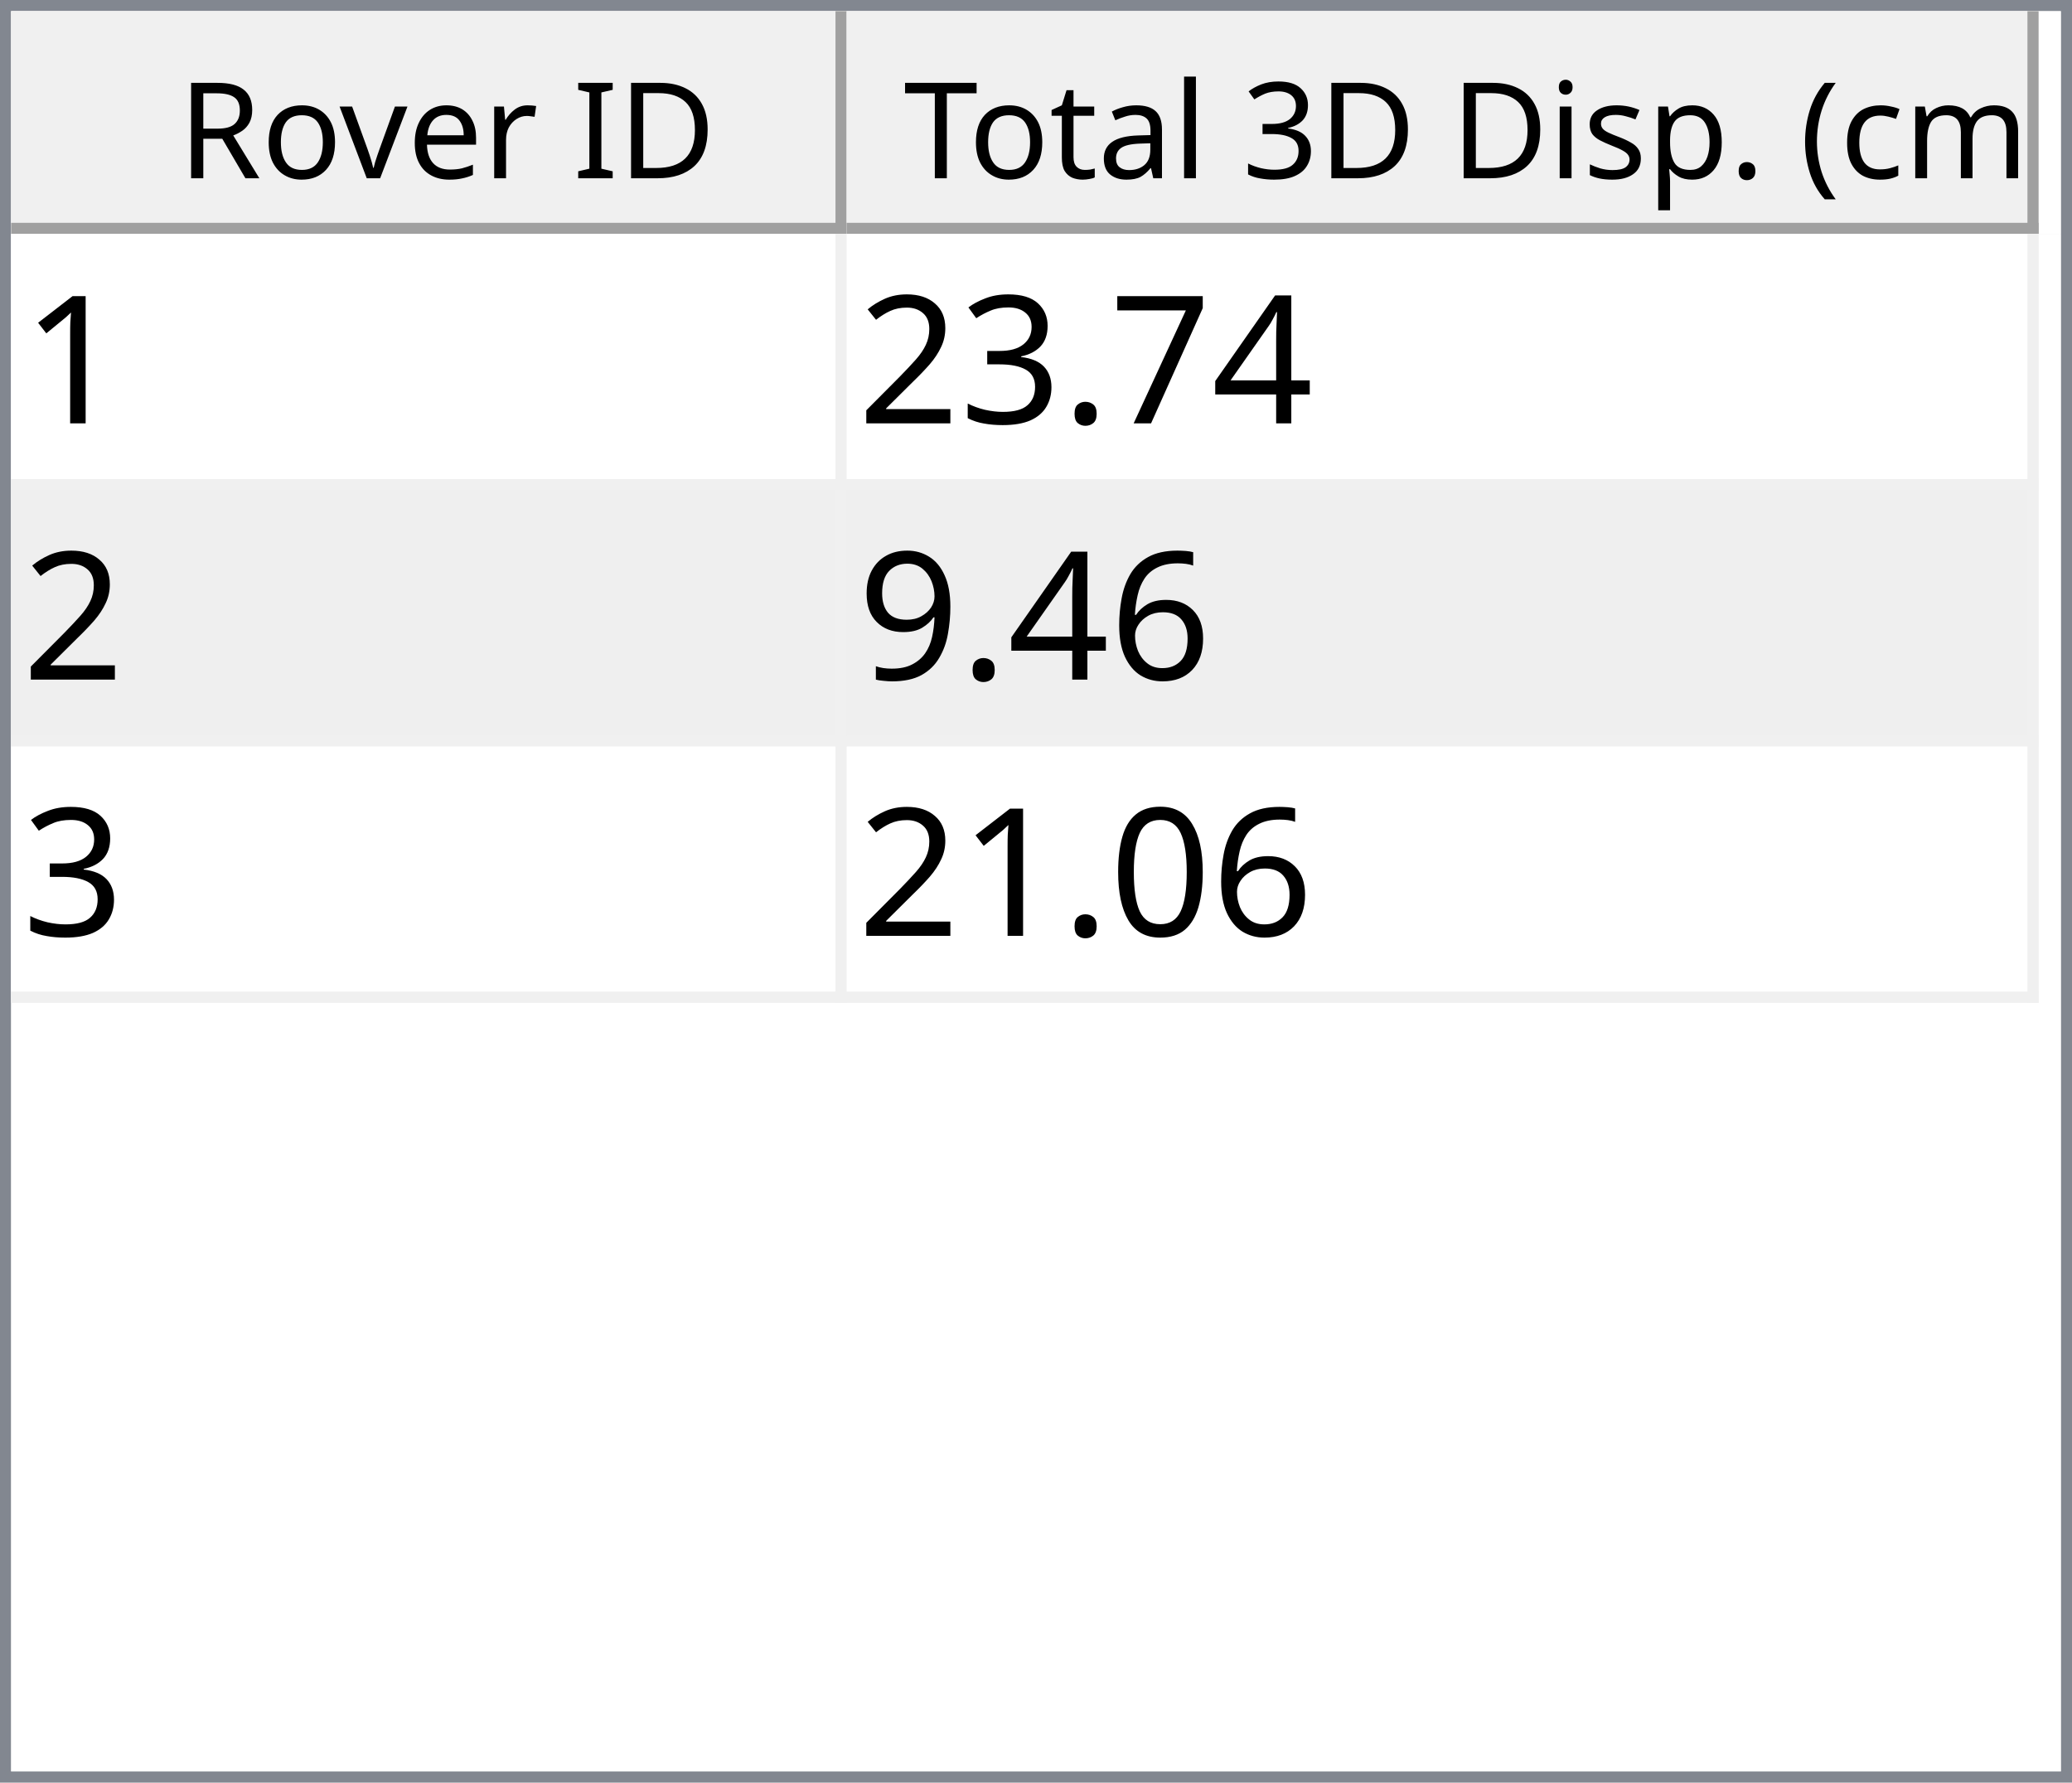
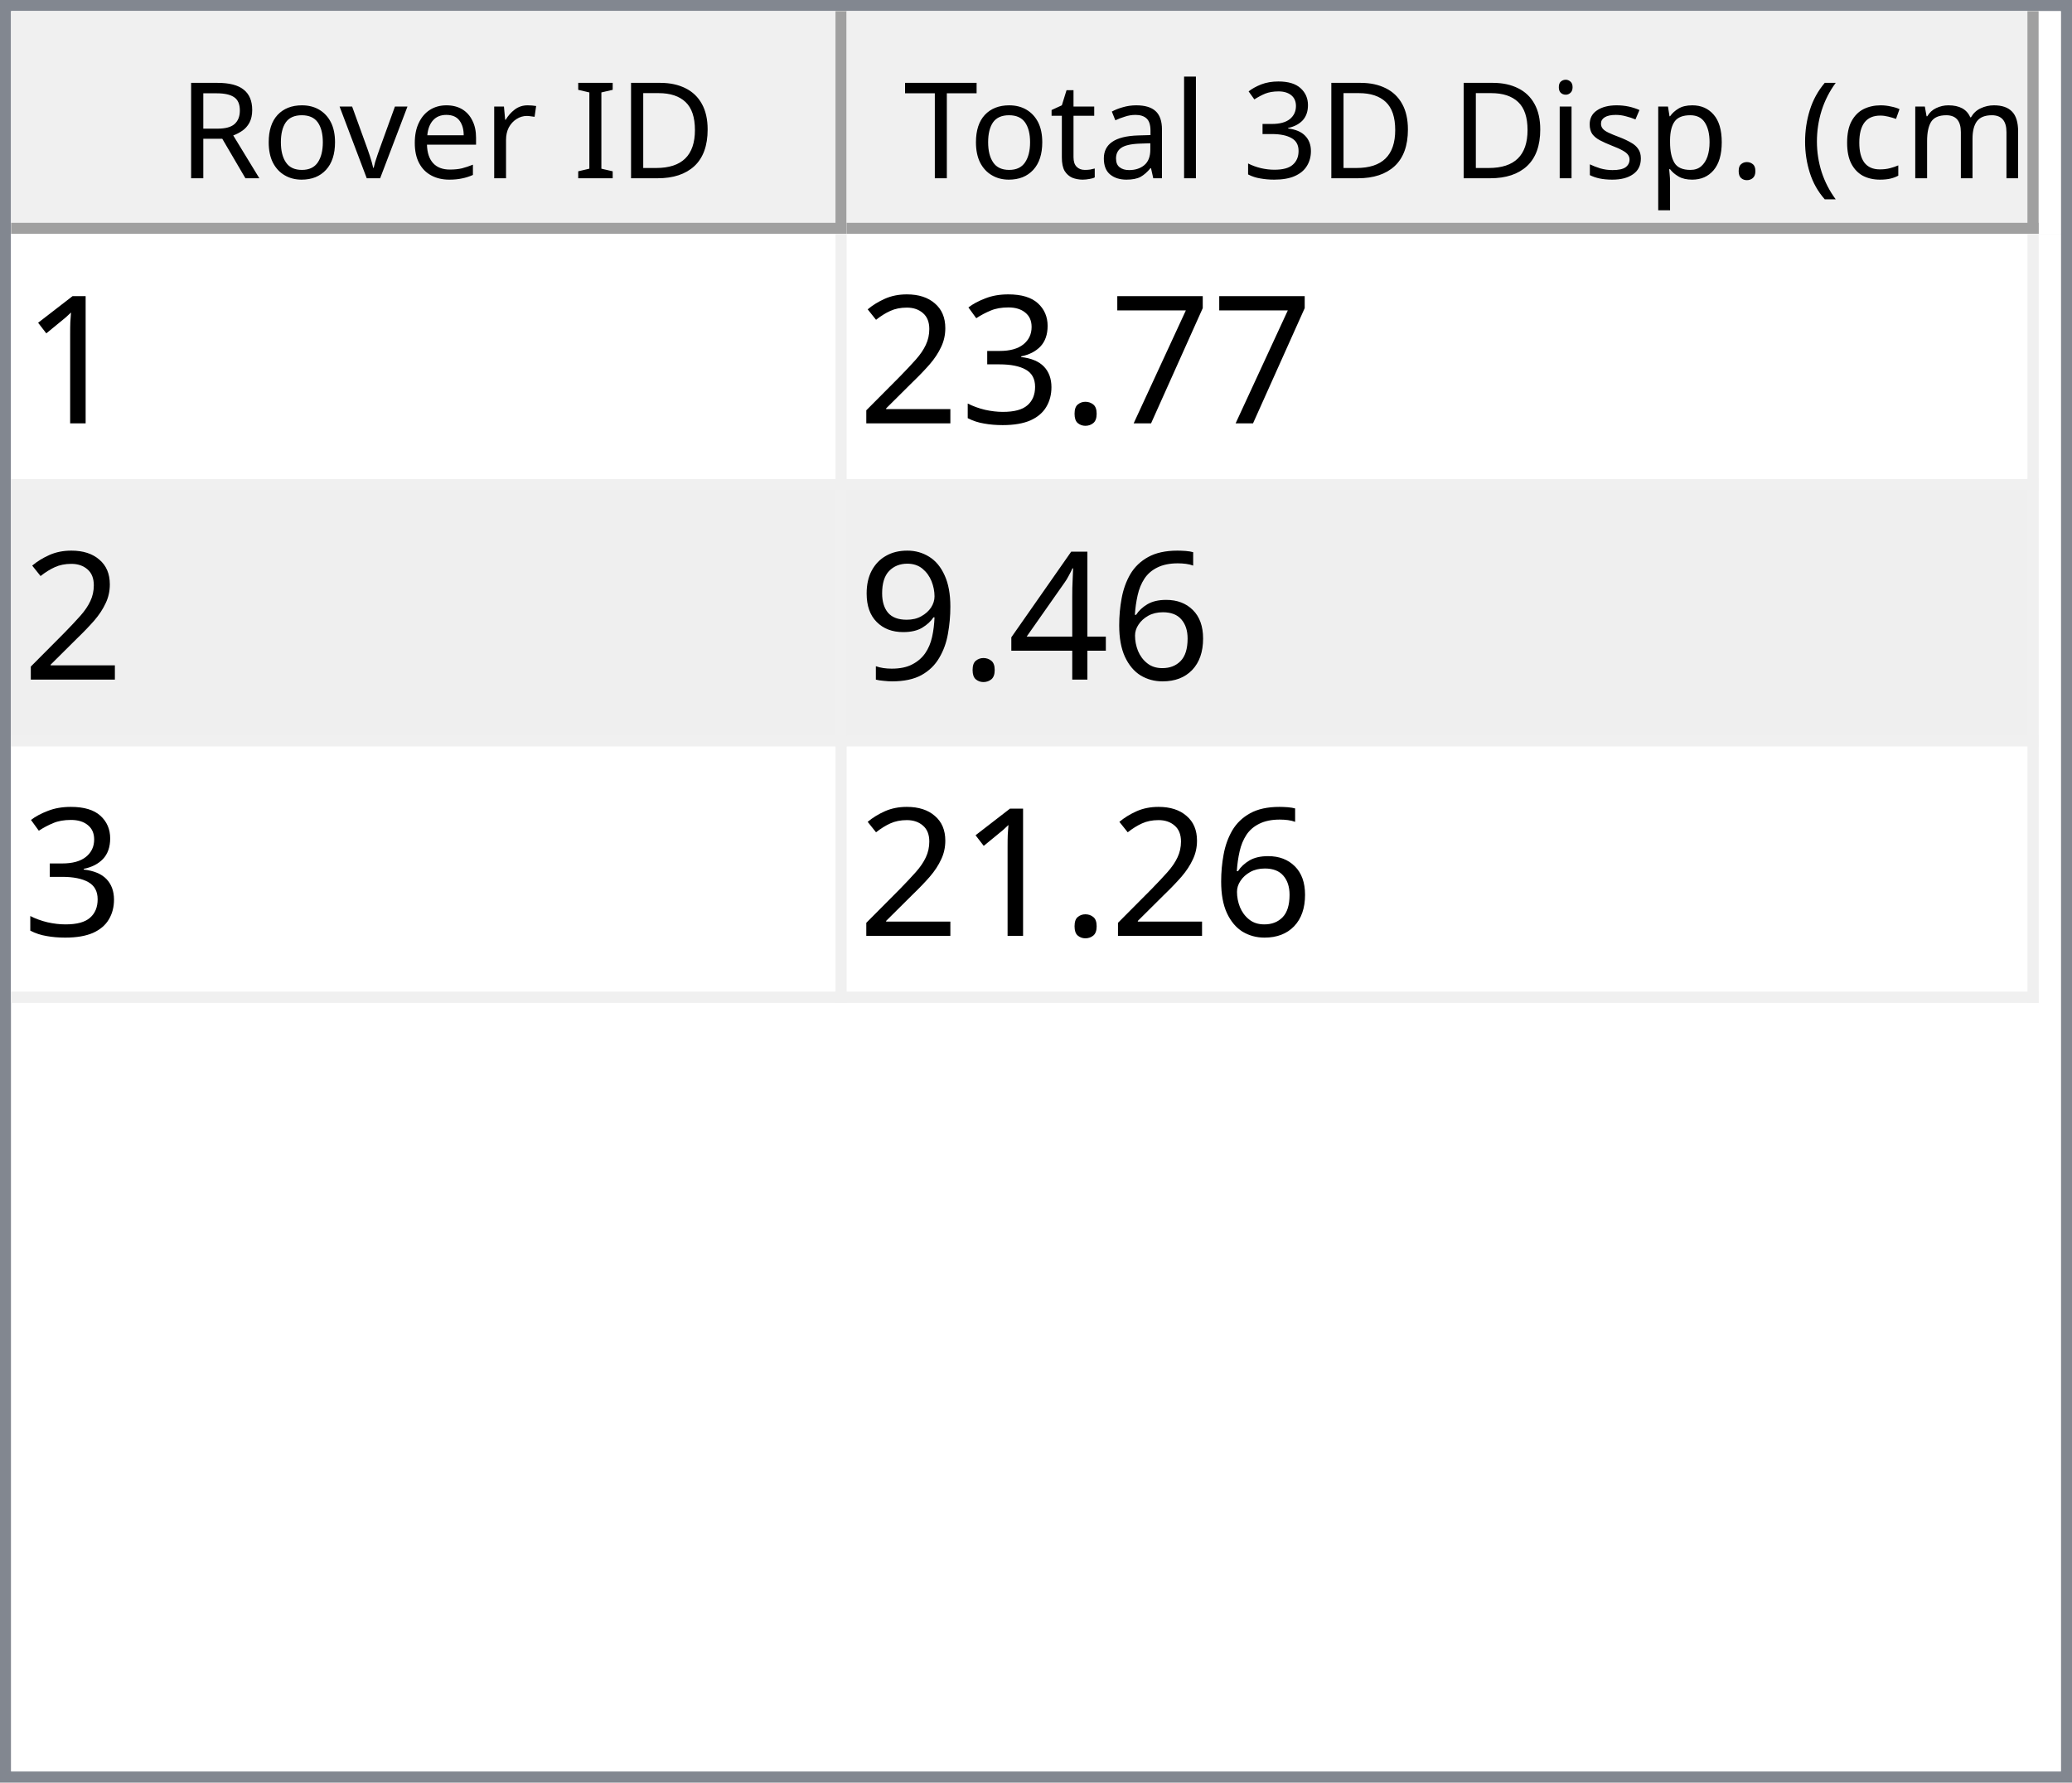
<svg xmlns="http://www.w3.org/2000/svg" style="fill-opacity:1; color-rendering:auto; color-interpolation:auto; text-rendering:auto; stroke:black; stroke-linecap:square; stroke-miterlimit:10; shape-rendering:auto; stroke-opacity:1; fill:black; stroke-dasharray:none; font-weight:normal; stroke-width:1; font-family:'Dialog'; font-style:normal; stroke-linejoin:miter; font-size:12px; stroke-dashoffset:0; image-rendering:auto;" width="186" height="160">
  <defs id="genericDefs" />
  <g>
    <defs id="defs1">
      <clipPath clipPathUnits="userSpaceOnUse" id="clipPath1">
        <path d="M0 0 L186 0 L186 160 L0 160 L0 0 Z" />
      </clipPath>
      <clipPath clipPathUnits="userSpaceOnUse" id="clipPath2">
        <path d="M0 0 L0 160 L186 160 L186 0 Z" />
      </clipPath>
      <clipPath clipPathUnits="userSpaceOnUse" id="clipPath3">
        <path d="M0 0 L0 20 L184 20 L184 0 Z" />
      </clipPath>
      <clipPath clipPathUnits="userSpaceOnUse" id="clipPath4">
        <path d="M0 0 L0 20 L75 20 L75 0 Z" />
      </clipPath>
      <clipPath clipPathUnits="userSpaceOnUse" id="clipPath5">
        <path d="M1 1 L1 19 L74 19 L74 1 Z" />
      </clipPath>
      <clipPath clipPathUnits="userSpaceOnUse" id="clipPath6">
        <path d="M0 0 L0 18 L73 18 L73 0 Z" />
      </clipPath>
      <clipPath clipPathUnits="userSpaceOnUse" id="clipPath7">
        <path d="M-0.5 -0.5 L-0.5 19.5 L74.5 19.5 L74.5 -0.5 Z" />
      </clipPath>
      <clipPath clipPathUnits="userSpaceOnUse" id="clipPath8">
        <path d="M0 0 L0 20 L107 20 L107 0 Z" />
      </clipPath>
      <clipPath clipPathUnits="userSpaceOnUse" id="clipPath9">
        <path d="M1 1 L1 19 L106 19 L106 1 Z" />
      </clipPath>
      <clipPath clipPathUnits="userSpaceOnUse" id="clipPath10">
        <path d="M0 0 L0 18 L105 18 L105 0 Z" />
      </clipPath>
      <clipPath clipPathUnits="userSpaceOnUse" id="clipPath11">
        <path d="M-0.5 -0.5 L-0.5 19.5 L106.5 19.5 L106.5 -0.5 Z" />
      </clipPath>
      <clipPath clipPathUnits="userSpaceOnUse" id="clipPath12">
        <path d="M0 0 L0 138 L184 138 L184 0 Z" />
      </clipPath>
      <clipPath clipPathUnits="userSpaceOnUse" id="clipPath13">
        <path d="M0 0 L0 69 L182 69 L182 0 Z" />
      </clipPath>
      <clipPath clipPathUnits="userSpaceOnUse" id="clipPath14">
        <path d="M-0.5 -0.5 L-0.5 68.5 L181.5 68.5 L181.5 -0.5 Z" />
      </clipPath>
      <clipPath clipPathUnits="userSpaceOnUse" id="clipPath15">
        <path d="M0 0 L0 22 L74 22 L74 0 Z" />
      </clipPath>
      <clipPath clipPathUnits="userSpaceOnUse" id="clipPath16">
        <path d="M0 0 L0 22 L106 22 L106 0 Z" />
      </clipPath>
      <font horiz-adv-x="64.551" id="font1">
        <font-face ascent="107.91" descent="25.098" units-per-em="100" style="font-style:normal; font-family:Segoe UI; font-weight:normal;" />
        <missing-glyph horiz-adv-x="64.551" d="M8.109 0 L8.109 68.266 L56.453 68.266 L56.453 0 L8.109 0 ZM15.328 7.234 L49.219 7.234 L49.219 61.031 L15.328 61.031 L15.328 7.234 Z" />
        <glyph unicode="D" horiz-adv-x="70.117" d="M9.188 0 L9.188 70.016 L28.516 70.016 Q65.531 70.016 65.531 35.891 Q65.531 19.672 55.25 9.836 Q44.969 0 27.734 0 L9.188 0 ZM17.391 62.594 L17.391 7.422 L27.828 7.422 Q41.609 7.422 49.273 14.797 Q56.938 22.172 56.938 35.688 Q56.938 62.594 28.328 62.594 L17.391 62.594 Z" />
        <glyph unicode="I" horiz-adv-x="26.611" d="M17.391 0 L9.188 0 L9.188 70.016 L17.391 70.016 L17.391 0 Z" />
        <glyph unicode=" " horiz-adv-x="27.393" d="" />
        <glyph unicode="r" horiz-adv-x="34.766" d="M34.188 41.891 Q32.078 43.5 28.125 43.5 Q23 43.5 19.555 38.672 Q16.109 33.844 16.109 25.484 L16.109 0 L8.109 0 L8.109 50 L16.109 50 L16.109 39.703 L16.312 39.703 Q18.016 44.969 21.531 47.922 Q25.047 50.875 29.391 50.875 Q32.516 50.875 34.188 50.203 L34.188 41.891 Z" />
        <glyph unicode="e" horiz-adv-x="52.295" d="M48.297 23 L12.984 23 Q13.188 14.656 17.484 10.109 Q21.781 5.562 29.297 5.562 Q37.75 5.562 44.828 11.141 L44.828 3.609 Q38.234 -1.172 27.391 -1.172 Q16.797 -1.172 10.742 5.641 Q4.688 12.453 4.688 24.812 Q4.688 36.469 11.305 43.82 Q17.922 51.172 27.734 51.172 Q37.547 51.172 42.922 44.828 Q48.297 38.484 48.297 27.203 L48.297 23 ZM40.094 29.781 Q40.047 36.719 36.75 40.578 Q33.453 44.438 27.594 44.438 Q21.922 44.438 17.969 40.383 Q14.016 36.328 13.094 29.781 L40.094 29.781 Z" />
        <glyph unicode="v" horiz-adv-x="47.9" d="M47.406 50 L27.484 0 L19.625 0 L0.688 50 L9.469 50 L22.172 13.672 Q23.578 9.672 23.922 6.688 L24.125 6.688 Q24.609 10.453 25.688 13.484 L38.969 50 L47.406 50 Z" />
        <glyph unicode="o" horiz-adv-x="58.594" d="M29 -1.172 Q17.922 -1.172 11.305 5.836 Q4.688 12.844 4.688 24.422 Q4.688 37.016 11.57 44.094 Q18.453 51.172 30.172 51.172 Q41.359 51.172 47.633 44.289 Q53.906 37.406 53.906 25.203 Q53.906 13.234 47.141 6.031 Q40.375 -1.172 29 -1.172 ZM29.594 44.438 Q21.875 44.438 17.383 39.188 Q12.891 33.938 12.891 24.703 Q12.891 15.828 17.43 10.695 Q21.969 5.562 29.594 5.562 Q37.359 5.562 41.531 10.594 Q45.703 15.625 45.703 24.906 Q45.703 34.281 41.531 39.359 Q37.359 44.438 29.594 44.438 Z" />
        <glyph unicode="R" horiz-adv-x="59.814" d="M59.375 0 L49.609 0 L37.891 19.625 Q36.281 22.359 34.766 24.289 Q33.25 26.219 31.664 27.438 Q30.078 28.656 28.25 29.219 Q26.422 29.781 24.125 29.781 L17.391 29.781 L17.391 0 L9.188 0 L9.188 70.016 L30.078 70.016 Q34.672 70.016 38.555 68.867 Q42.438 67.719 45.289 65.375 Q48.141 63.031 49.758 59.547 Q51.375 56.062 51.375 51.375 Q51.375 47.703 50.273 44.656 Q49.172 41.609 47.148 39.211 Q45.125 36.812 42.266 35.133 Q39.406 33.453 35.844 32.516 L35.844 32.328 Q37.594 31.547 38.891 30.547 Q40.188 29.547 41.359 28.18 Q42.531 26.812 43.68 25.078 Q44.828 23.344 46.234 21.047 L59.375 0 ZM17.391 62.594 L17.391 37.203 L28.516 37.203 Q31.594 37.203 34.203 38.133 Q36.812 39.062 38.719 40.797 Q40.625 42.531 41.703 45.047 Q42.781 47.562 42.781 50.688 Q42.781 56.297 39.141 59.445 Q35.5 62.594 28.609 62.594 L17.391 62.594 Z" />
        <glyph unicode=")" horiz-adv-x="30.176" d="M8.297 -15.922 L1.172 -15.922 Q16.406 2.344 16.406 26.812 Q16.406 51.469 1.078 70.016 L8.297 70.016 Q23.531 52.156 23.531 26.703 Q23.531 1.375 8.297 -15.922 Z" />
        <glyph unicode="m" horiz-adv-x="86.133" d="M79.109 0 L71.094 0 L71.094 28.719 Q71.094 37.016 68.531 40.727 Q65.969 44.438 59.906 44.438 Q54.781 44.438 51.195 39.75 Q47.609 35.062 47.609 28.516 L47.609 0 L39.594 0 L39.594 29.688 Q39.594 44.438 28.219 44.438 Q22.953 44.438 19.531 40.016 Q16.109 35.594 16.109 28.516 L16.109 0 L8.109 0 L8.109 50 L16.109 50 L16.109 42.094 L16.312 42.094 Q21.625 51.172 31.844 51.172 Q36.969 51.172 40.773 48.312 Q44.578 45.453 46 40.828 Q51.562 51.172 62.594 51.172 Q79.109 51.172 79.109 30.812 L79.109 0 Z" />
        <glyph unicode="c" horiz-adv-x="46.191" d="M42.188 2.297 Q36.422 -1.172 28.516 -1.172 Q17.828 -1.172 11.258 5.789 Q4.688 12.75 4.688 23.828 Q4.688 36.188 11.766 43.68 Q18.844 51.172 30.672 51.172 Q37.25 51.172 42.281 48.734 L42.281 40.531 Q36.719 44.438 30.375 44.438 Q22.703 44.438 17.797 38.945 Q12.891 33.453 12.891 24.516 Q12.891 15.719 17.508 10.641 Q22.125 5.562 29.891 5.562 Q36.422 5.562 42.188 9.906 L42.188 2.297 Z" />
        <glyph unicode="(" horiz-adv-x="30.176" d="M29.109 -15.922 L21.969 -15.922 Q6.844 1.375 6.844 26.703 Q6.844 52.156 21.969 70.016 L29.203 70.016 Q13.875 51.469 13.875 26.812 Q13.875 2.344 29.109 -15.922 Z" />
        <glyph unicode="." horiz-adv-x="21.68" d="M10.891 -1.078 Q8.641 -1.078 7.055 0.539 Q5.469 2.156 5.469 4.391 Q5.469 6.641 7.055 8.273 Q8.641 9.906 10.891 9.906 Q13.188 9.906 14.797 8.273 Q16.406 6.641 16.406 4.391 Q16.406 2.156 14.797 0.539 Q13.188 -1.078 10.891 -1.078 Z" />
        <glyph unicode="p" horiz-adv-x="58.789" d="M16.312 7.234 L16.109 7.234 L16.109 -23 L8.109 -23 L8.109 50 L16.109 50 L16.109 41.219 L16.312 41.219 Q22.219 51.172 33.594 51.172 Q43.266 51.172 48.688 44.461 Q54.109 37.75 54.109 26.469 Q54.109 13.922 48 6.375 Q41.891 -1.172 31.297 -1.172 Q21.578 -1.172 16.312 7.234 ZM16.109 27.391 L16.109 20.406 Q16.109 14.203 20.141 9.883 Q24.172 5.562 30.375 5.562 Q37.641 5.562 41.773 11.133 Q45.906 16.703 45.906 26.609 Q45.906 34.969 42.047 39.703 Q38.188 44.438 31.594 44.438 Q24.609 44.438 20.359 39.578 Q16.109 34.719 16.109 27.391 Z" />
        <glyph unicode="s" horiz-adv-x="42.432" d="M5.078 1.812 L5.078 10.406 Q11.625 5.562 19.484 5.562 Q30.031 5.562 30.031 12.594 Q30.031 14.594 29.125 15.992 Q28.219 17.391 26.68 18.461 Q25.141 19.531 23.07 20.383 Q21 21.234 18.609 22.172 Q15.281 23.484 12.766 24.828 Q10.25 26.172 8.57 27.859 Q6.891 29.547 6.031 31.695 Q5.172 33.844 5.172 36.719 Q5.172 40.234 6.789 42.945 Q8.406 45.656 11.086 47.484 Q13.766 49.312 17.211 50.242 Q20.656 51.172 24.312 51.172 Q30.812 51.172 35.938 48.922 L35.938 40.828 Q30.422 44.438 23.25 44.438 Q21 44.438 19.195 43.922 Q17.391 43.406 16.094 42.477 Q14.797 41.547 14.086 40.258 Q13.375 38.969 13.375 37.406 Q13.375 35.453 14.086 34.133 Q14.797 32.812 16.164 31.789 Q17.531 30.766 19.484 29.938 Q21.438 29.109 23.922 28.125 Q27.25 26.859 29.883 25.516 Q32.516 24.172 34.375 22.484 Q36.234 20.797 37.234 18.602 Q38.234 16.406 38.234 13.375 Q38.234 9.672 36.602 6.938 Q34.969 4.203 32.234 2.398 Q29.5 0.594 25.93 -0.289 Q22.359 -1.172 18.453 -1.172 Q10.75 -1.172 5.078 1.812 Z" />
        <glyph unicode="i" horiz-adv-x="24.219" d="M12.203 62.703 Q10.062 62.703 8.547 64.164 Q7.031 65.625 7.031 67.875 Q7.031 70.125 8.547 71.609 Q10.062 73.094 12.203 73.094 Q14.406 73.094 15.945 71.609 Q17.484 70.125 17.484 67.875 Q17.484 65.719 15.945 64.211 Q14.406 62.703 12.203 62.703 ZM16.109 0 L8.109 0 L8.109 50 L16.109 50 L16.109 0 Z" />
        <glyph unicode="3" horiz-adv-x="53.906" d="M46.531 19.828 Q46.531 15.094 44.75 11.211 Q42.969 7.328 39.719 4.57 Q36.469 1.812 31.93 0.297 Q27.391 -1.219 21.922 -1.219 Q11.922 -1.219 6 2.594 L6 11.188 Q13.094 5.609 22.219 5.609 Q25.875 5.609 28.828 6.539 Q31.781 7.469 33.906 9.227 Q36.031 10.984 37.18 13.477 Q38.328 15.969 38.328 19.094 Q38.328 32.812 18.797 32.812 L12.984 32.812 L12.984 39.594 L18.5 39.594 Q35.797 39.594 35.797 52.484 Q35.797 64.406 22.609 64.406 Q15.188 64.406 8.688 59.422 L8.688 67.188 Q15.375 71.188 24.609 71.188 Q29 71.188 32.57 69.969 Q36.141 68.75 38.68 66.555 Q41.219 64.359 42.609 61.281 Q44 58.203 44 54.5 Q44 40.672 30.031 36.719 L30.031 36.531 Q33.594 36.141 36.625 34.797 Q39.656 33.453 41.852 31.305 Q44.047 29.156 45.289 26.25 Q46.531 23.344 46.531 19.828 Z" />
        <glyph unicode="l" horiz-adv-x="24.219" d="M16.109 0 L8.109 0 L8.109 74.031 L16.109 74.031 L16.109 0 Z" />
        <glyph unicode="a" horiz-adv-x="50.879" d="M43.891 0 L35.891 0 L35.891 7.812 L35.688 7.812 Q30.469 -1.172 20.312 -1.172 Q12.844 -1.172 8.617 2.781 Q4.391 6.734 4.391 13.281 Q4.391 27.297 20.906 29.594 L35.891 31.688 Q35.891 44.438 25.594 44.438 Q16.547 44.438 9.281 38.281 L9.281 46.484 Q16.656 51.172 26.266 51.172 Q43.891 51.172 43.891 32.516 L43.891 0 ZM35.891 25.297 L23.828 23.641 Q18.266 22.859 15.43 20.875 Q12.594 18.891 12.594 13.875 Q12.594 10.203 15.211 7.883 Q17.828 5.562 22.172 5.562 Q28.125 5.562 32.008 9.742 Q35.891 13.922 35.891 20.312 L35.891 25.297 Z" />
        <glyph unicode="t" horiz-adv-x="33.887" d="M31.297 0.484 Q28.469 -1.078 23.828 -1.078 Q10.688 -1.078 10.688 13.578 L10.688 43.172 L2.094 43.172 L2.094 50 L10.688 50 L10.688 62.203 L18.703 64.797 L18.703 50 L31.297 50 L31.297 43.172 L18.703 43.172 L18.703 14.984 Q18.703 9.969 20.414 7.82 Q22.125 5.672 26.078 5.672 Q29.109 5.672 31.297 7.328 L31.297 0.484 Z" />
        <glyph unicode="T" horiz-adv-x="52.393" d="M50.594 62.594 L30.375 62.594 L30.375 0 L22.172 0 L22.172 62.594 L2 62.594 L2 70.016 L50.594 70.016 L50.594 62.594 Z" />
      </font>
      <font horiz-adv-x="75.0" id="font2">
        <font-face ascent="100.537" descent="21.973" units-per-em="100" style="font-style:normal; font-family:sans-serif; font-weight:normal;" />
        <missing-glyph horiz-adv-x="75.0" d="M12.5 0 L12.5 62.5 L62.5 62.5 L62.5 0 L12.5 0 ZM14.062 1.562 L60.938 1.562 L60.938 60.938 L14.062 60.938 L14.062 1.562 Z" />
        <glyph unicode="1" horiz-adv-x="55.615" d="M37.25 0 L28.469 0 L28.469 56 Q25.297 52.984 20.141 49.953 Q14.984 46.922 10.891 45.406 L10.891 53.906 Q18.266 57.375 23.781 62.305 Q29.297 67.234 31.594 71.875 L37.25 71.875 L37.25 0 Z" />
-         <glyph unicode="4" horiz-adv-x="55.615" d="M32.328 0 L32.328 17.141 L1.266 17.141 L1.266 25.203 L33.938 71.578 L41.109 71.578 L41.109 25.203 L50.781 25.203 L50.781 17.141 L41.109 17.141 L41.109 0 L32.328 0 ZM32.328 25.203 L32.328 57.469 L9.906 25.203 L32.328 25.203 Z" />
        <glyph unicode="7" horiz-adv-x="55.615" d="M4.734 62.203 L4.734 70.656 L51.078 70.656 L51.078 63.812 Q44.234 56.547 37.523 44.484 Q30.812 32.422 27.156 19.672 Q24.516 10.688 23.781 0 L14.75 0 Q14.891 8.453 18.062 20.414 Q21.234 32.375 27.172 43.484 Q33.109 54.594 39.797 62.203 L4.734 62.203 Z" />
        <glyph unicode="." horiz-adv-x="27.783" d="M9.078 0 L9.078 10.016 L19.094 10.016 L19.094 0 L9.078 0 Z" />
        <glyph unicode="3" horiz-adv-x="55.615" d="M4.203 18.891 L12.984 20.062 Q14.5 12.594 18.141 9.297 Q21.781 6 27 6 Q33.203 6 37.477 10.297 Q41.75 14.594 41.75 20.953 Q41.75 27 37.797 30.93 Q33.844 34.859 27.734 34.859 Q25.25 34.859 21.531 33.891 L22.516 41.609 Q23.391 41.5 23.922 41.5 Q29.547 41.5 34.039 44.43 Q38.531 47.359 38.531 53.469 Q38.531 58.297 35.258 61.477 Q31.984 64.656 26.812 64.656 Q21.688 64.656 18.266 61.43 Q14.844 58.203 13.875 51.766 L5.078 53.328 Q6.688 62.156 12.398 67.016 Q18.109 71.875 26.609 71.875 Q32.469 71.875 37.398 69.359 Q42.328 66.844 44.945 62.5 Q47.562 58.156 47.562 53.266 Q47.562 48.641 45.07 44.828 Q42.578 41.016 37.703 38.766 Q44.047 37.312 47.562 32.695 Q51.078 28.078 51.078 21.141 Q51.078 11.766 44.242 5.25 Q37.406 -1.266 26.953 -1.266 Q17.531 -1.266 11.305 4.352 Q5.078 9.969 4.203 18.891 Z" />
        <glyph unicode="2" horiz-adv-x="55.615" d="M50.344 8.453 L50.344 0 L3.031 0 Q2.938 3.172 4.047 6.109 Q5.859 10.938 9.836 15.625 Q13.812 20.312 21.344 26.469 Q33.016 36.031 37.117 41.625 Q41.219 47.219 41.219 52.203 Q41.219 57.422 37.477 61.008 Q33.734 64.594 27.734 64.594 Q21.391 64.594 17.578 60.789 Q13.766 56.984 13.719 50.25 L4.688 51.172 Q5.609 61.281 11.664 66.578 Q17.719 71.875 27.938 71.875 Q38.234 71.875 44.242 66.164 Q50.25 60.453 50.25 52 Q50.25 47.703 48.492 43.555 Q46.734 39.406 42.656 34.812 Q38.578 30.219 29.109 22.219 Q21.188 15.578 18.945 13.211 Q16.703 10.844 15.234 8.453 L50.344 8.453 Z" />
        <glyph unicode="6" horiz-adv-x="55.615" d="M49.75 54.047 L41.016 53.375 Q39.844 58.547 37.703 60.891 Q34.125 64.656 28.906 64.656 Q24.703 64.656 21.531 62.312 Q17.391 59.281 14.992 53.469 Q12.594 47.656 12.5 36.922 Q15.672 41.75 20.266 44.094 Q24.859 46.438 29.891 46.438 Q38.672 46.438 44.852 39.969 Q51.031 33.5 51.031 23.25 Q51.031 16.5 48.125 10.719 Q45.219 4.938 40.141 1.859 Q35.062 -1.219 28.609 -1.219 Q17.625 -1.219 10.695 6.859 Q3.766 14.938 3.766 33.5 Q3.766 54.25 11.422 63.672 Q18.109 71.875 29.438 71.875 Q37.891 71.875 43.289 67.141 Q48.688 62.406 49.75 54.047 ZM13.875 23.188 Q13.875 18.656 15.797 14.508 Q17.719 10.359 21.188 8.18 Q24.656 6 28.469 6 Q34.031 6 38.039 10.492 Q42.047 14.984 42.047 22.703 Q42.047 30.125 38.086 34.398 Q34.125 38.672 28.125 38.672 Q22.172 38.672 18.023 34.398 Q13.875 30.125 13.875 23.188 Z" />
+         <glyph unicode="4" horiz-adv-x="55.615" d="M32.328 0 L32.328 17.141 L1.266 17.141 L1.266 25.203 L33.938 71.578 L41.109 71.578 L41.109 25.203 L50.781 25.203 L50.781 17.141 L41.109 17.141 L41.109 0 L32.328 0 ZM32.328 25.203 L32.328 57.469 L9.906 25.203 L32.328 25.203 Z" />
        <glyph unicode="9" horiz-adv-x="55.615" d="M5.469 16.547 L13.922 17.328 Q14.984 11.375 18.016 8.688 Q21.047 6 25.781 6 Q29.828 6 32.883 7.859 Q35.938 9.719 37.891 12.82 Q39.844 15.922 41.164 21.195 Q42.484 26.469 42.484 31.938 Q42.484 32.516 42.438 33.688 Q39.797 29.5 35.234 26.883 Q30.672 24.266 25.344 24.266 Q16.453 24.266 10.305 30.711 Q4.156 37.156 4.156 47.703 Q4.156 58.594 10.578 65.234 Q17 71.875 26.656 71.875 Q33.641 71.875 39.43 68.117 Q45.219 64.359 48.219 57.398 Q51.219 50.438 51.219 37.25 Q51.219 23.531 48.242 15.406 Q45.266 7.281 39.383 3.031 Q33.5 -1.219 25.594 -1.219 Q17.188 -1.219 11.867 3.445 Q6.547 8.109 5.469 16.547 ZM41.453 48.141 Q41.453 55.719 37.43 60.156 Q33.406 64.594 27.734 64.594 Q21.875 64.594 17.531 59.812 Q13.188 55.031 13.188 47.406 Q13.188 40.578 17.312 36.305 Q21.438 32.031 27.484 32.031 Q33.594 32.031 37.523 36.305 Q41.453 40.578 41.453 48.141 Z" />
-         <glyph unicode="0" horiz-adv-x="55.615" d="M4.156 35.297 Q4.156 48 6.766 55.742 Q9.375 63.484 14.523 67.68 Q19.672 71.875 27.484 71.875 Q33.25 71.875 37.594 69.555 Q41.938 67.234 44.773 62.867 Q47.609 58.5 49.219 52.227 Q50.828 45.953 50.828 35.297 Q50.828 22.703 48.242 14.969 Q45.656 7.234 40.508 3.008 Q35.359 -1.219 27.484 -1.219 Q17.141 -1.219 11.234 6.203 Q4.156 15.141 4.156 35.297 ZM13.188 35.297 Q13.188 17.672 17.312 11.836 Q21.438 6 27.484 6 Q33.547 6 37.672 11.859 Q41.797 17.719 41.797 35.297 Q41.797 52.984 37.672 58.789 Q33.547 64.594 27.391 64.594 Q21.344 64.594 17.719 59.469 Q13.188 52.938 13.188 35.297 Z" />
      </font>
    </defs>
    <g style="fill:white; stroke:white;">
      <rect x="0" y="0" width="186" style="clip-path:url(#clipPath1); stroke:none;" height="160" />
    </g>
    <g style="fill:white; text-rendering:optimizeSpeed; color-rendering:optimizeSpeed; image-rendering:optimizeSpeed; shape-rendering:crispEdges; stroke:white; color-interpolation:sRGB;">
      <rect x="0" width="186" height="160" y="0" style="stroke:none;" />
      <path style="stroke:none;" d="M0 160 L186 160 L186 0 L0 0 Z" />
    </g>
    <g style="fill:rgb(240,240,240); font-family:'Segoe UI'; stroke:rgb(240,240,240);">
      <rect x="0" y="0" width="186" style="clip-path:url(#clipPath2); stroke:none;" height="160" />
    </g>
    <g style="fill:rgb(130,135,144); font-family:'Segoe UI'; stroke:rgb(130,135,144);">
      <path d="M0 0 L186 0 L186 160 L0 160 L0 0 ZM1 1 L185 1 L185 159 L1 159 L1 1 Z" style="fill-rule:evenodd; clip-path:url(#clipPath2); stroke:none;" />
    </g>
    <g style="fill:white; font-family:'Segoe UI'; stroke:white;" transform="translate(1,1)">
      <rect x="0" y="0" width="184" style="clip-path:url(#clipPath3); stroke:none;" height="20" />
    </g>
    <g style="fill:rgb(240,240,240); font-family:'Segoe UI'; stroke:rgb(240,240,240);" transform="translate(1,1)">
      <rect x="0" y="0" width="75" style="clip-path:url(#clipPath4); stroke:none;" height="20" />
    </g>
    <g style="font-family:'Segoe UI';" transform="translate(2,2)">
      <text x="14" xml:space="preserve" y="14" style="clip-path:url(#clipPath6); stroke:none;">Rover ID</text>
    </g>
    <g style="fill:rgb(160,160,160); font-family:'Segoe UI'; stroke:rgb(160,160,160); stroke-linejoin:bevel;" transform="translate(1.5,1.5)">
      <line x1="74" x2="74" y1="0" style="fill:none; clip-path:url(#clipPath7);" y2="19" />
    </g>
    <g style="fill:rgb(160,160,160); font-family:'Segoe UI'; stroke:rgb(160,160,160); stroke-linejoin:bevel;" transform="matrix(1,0,0,1,1,1) translate(0.5,0.5)">
      <line x1="0" x2="74" y1="19" style="fill:none; clip-path:url(#clipPath7);" y2="19" />
    </g>
    <g style="fill:rgb(240,240,240); font-family:'Segoe UI'; stroke:rgb(240,240,240);" transform="translate(76,1)">
      <rect x="0" y="0" width="107" style="clip-path:url(#clipPath8); stroke:none;" height="20" />
    </g>
    <g style="font-family:'Segoe UI';" transform="translate(77,2)">
      <text x="1" xml:space="preserve" y="14" style="clip-path:url(#clipPath10); stroke:none;"> Total 3D Disp. (cm)</text>
    </g>
    <g style="fill:rgb(160,160,160); font-family:'Segoe UI'; stroke:rgb(160,160,160); stroke-linejoin:bevel;" transform="translate(76.5,1.5)">
      <line x1="106" x2="106" y1="0" style="fill:none; clip-path:url(#clipPath11);" y2="19" />
    </g>
    <g style="fill:rgb(160,160,160); font-family:'Segoe UI'; stroke:rgb(160,160,160); stroke-linejoin:bevel;" transform="matrix(1,0,0,1,76,1) translate(0.5,0.5)">
      <line x1="0" x2="106" y1="19" style="fill:none; clip-path:url(#clipPath11);" y2="19" />
    </g>
    <g style="fill:white; font-family:'Segoe UI'; stroke:white;" transform="translate(1,21)">
      <rect x="0" y="0" width="184" style="clip-path:url(#clipPath12); stroke:none;" height="138" />
    </g>
    <g style="fill:rgb(240,240,240); font-size:16px; font-family:sans-serif; stroke:rgb(240,240,240);" transform="translate(1,21)">
      <rect x="0" y="0" width="182" style="clip-path:url(#clipPath13); stroke:none;" height="69" />
      <line transform="translate(0.5,0.5)" x1="0" x2="181" y1="22" style="clip-path:url(#clipPath14); fill:none; stroke-linejoin:bevel;" y2="22" />
    </g>
    <g transform="matrix(1,0,0,1,1,21) translate(0.5,0.5)" style="fill:rgb(240,240,240); font-size:16px; font-family:sans-serif; stroke:rgb(240,240,240); stroke-linejoin:bevel;">
      <line x1="0" x2="181" y1="45" style="fill:none; clip-path:url(#clipPath14);" y2="45" />
    </g>
    <g transform="matrix(1,0,0,1,1,21) translate(0.5,0.5)" style="fill:rgb(240,240,240); font-size:16px; font-family:sans-serif; stroke:rgb(240,240,240); stroke-linejoin:bevel;">
      <line x1="0" x2="181" y1="68" style="fill:none; clip-path:url(#clipPath14);" y2="68" />
    </g>
    <g transform="matrix(1,0,0,1,1,21) translate(0.5,0.5)" style="fill:rgb(240,240,240); font-size:16px; font-family:sans-serif; stroke:rgb(240,240,240); stroke-linejoin:bevel;">
      <line x1="74" x2="74" y1="0" style="fill:none; clip-path:url(#clipPath14);" y2="68" />
    </g>
    <g transform="matrix(1,0,0,1,1,21) translate(0.5,0.5)" style="fill:rgb(240,240,240); font-size:16px; font-family:sans-serif; stroke:rgb(240,240,240); stroke-linejoin:bevel;">
      <line x1="181" x2="181" y1="0" style="fill:none; clip-path:url(#clipPath14);" y2="68" />
    </g>
    <g style="fill:white; font-size:16px; font-family:sans-serif; stroke:white;" transform="matrix(1,0,0,1,1,21)">
      <rect x="0" y="0" width="74" style="clip-path:url(#clipPath15); stroke:none;" height="22" />
      <text x="1" y="17" style="fill:black; clip-path:url(#clipPath15); stroke:none;" xml:space="preserve">1</text>
    </g>
    <g style="fill:white; font-size:16px; font-family:sans-serif; stroke:white;" transform="matrix(1,0,0,1,1,21) translate(75,0)">
      <rect x="0" y="0" width="106" style="clip-path:url(#clipPath16); stroke:none;" height="22" />
-       <text x="1" y="17" style="fill:black; clip-path:url(#clipPath16); stroke:none;" xml:space="preserve">23.74</text>
+       <text x="1" y="17" style="fill:black; clip-path:url(#clipPath16); stroke:none;" xml:space="preserve">23.77</text>
    </g>
    <g style="fill:rgb(239,239,239); font-size:16px; font-family:sans-serif; stroke:rgb(239,239,239);" transform="matrix(1,0,0,1,1,21) translate(0,23)">
      <rect x="0" y="0" width="74" style="clip-path:url(#clipPath15); stroke:none;" height="22" />
      <text x="1" y="17" style="fill:black; clip-path:url(#clipPath15); stroke:none;" xml:space="preserve">2</text>
    </g>
    <g style="fill:rgb(239,239,239); font-size:16px; font-family:sans-serif; stroke:rgb(239,239,239);" transform="matrix(1,0,0,1,1,21) translate(75,23)">
      <rect x="0" y="0" width="106" style="clip-path:url(#clipPath16); stroke:none;" height="22" />
      <text x="1" y="17" style="fill:black; clip-path:url(#clipPath16); stroke:none;" xml:space="preserve">9.46</text>
    </g>
    <g style="fill:white; font-size:16px; font-family:sans-serif; stroke:white;" transform="matrix(1,0,0,1,1,21) translate(0,46)">
      <rect x="0" y="0" width="74" style="clip-path:url(#clipPath15); stroke:none;" height="22" />
      <text x="1" y="17" style="fill:black; clip-path:url(#clipPath15); stroke:none;" xml:space="preserve">3</text>
    </g>
    <g style="fill:white; font-size:16px; font-family:sans-serif; stroke:white;" transform="matrix(1,0,0,1,1,21) translate(75,46)">
      <rect x="0" y="0" width="106" style="clip-path:url(#clipPath16); stroke:none;" height="22" />
-       <text x="1" y="17" style="fill:black; clip-path:url(#clipPath16); stroke:none;" xml:space="preserve">21.06</text>
+       <text x="1" y="17" style="fill:black; clip-path:url(#clipPath16); stroke:none;" xml:space="preserve">21.26</text>
    </g>
  </g>
</svg>
